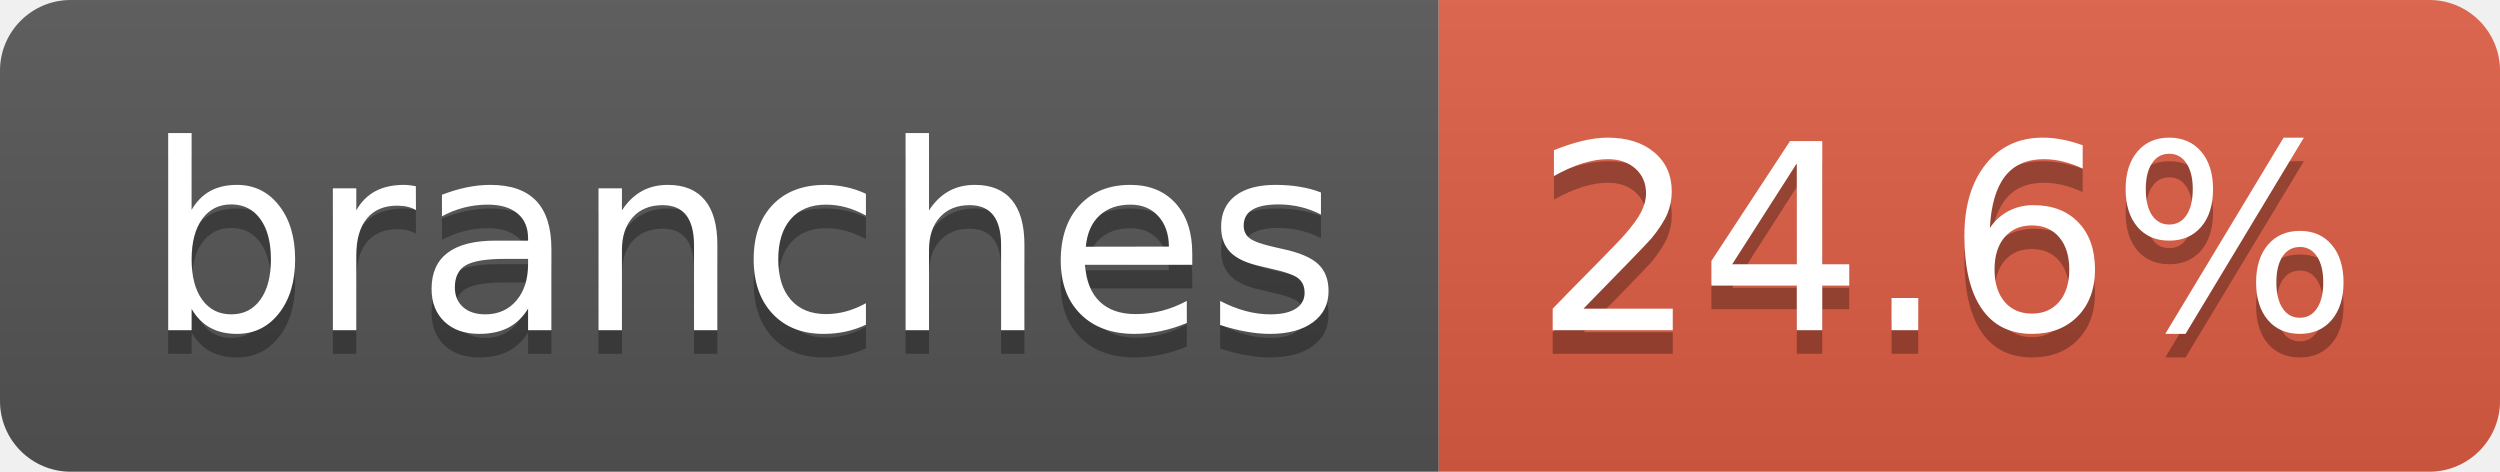
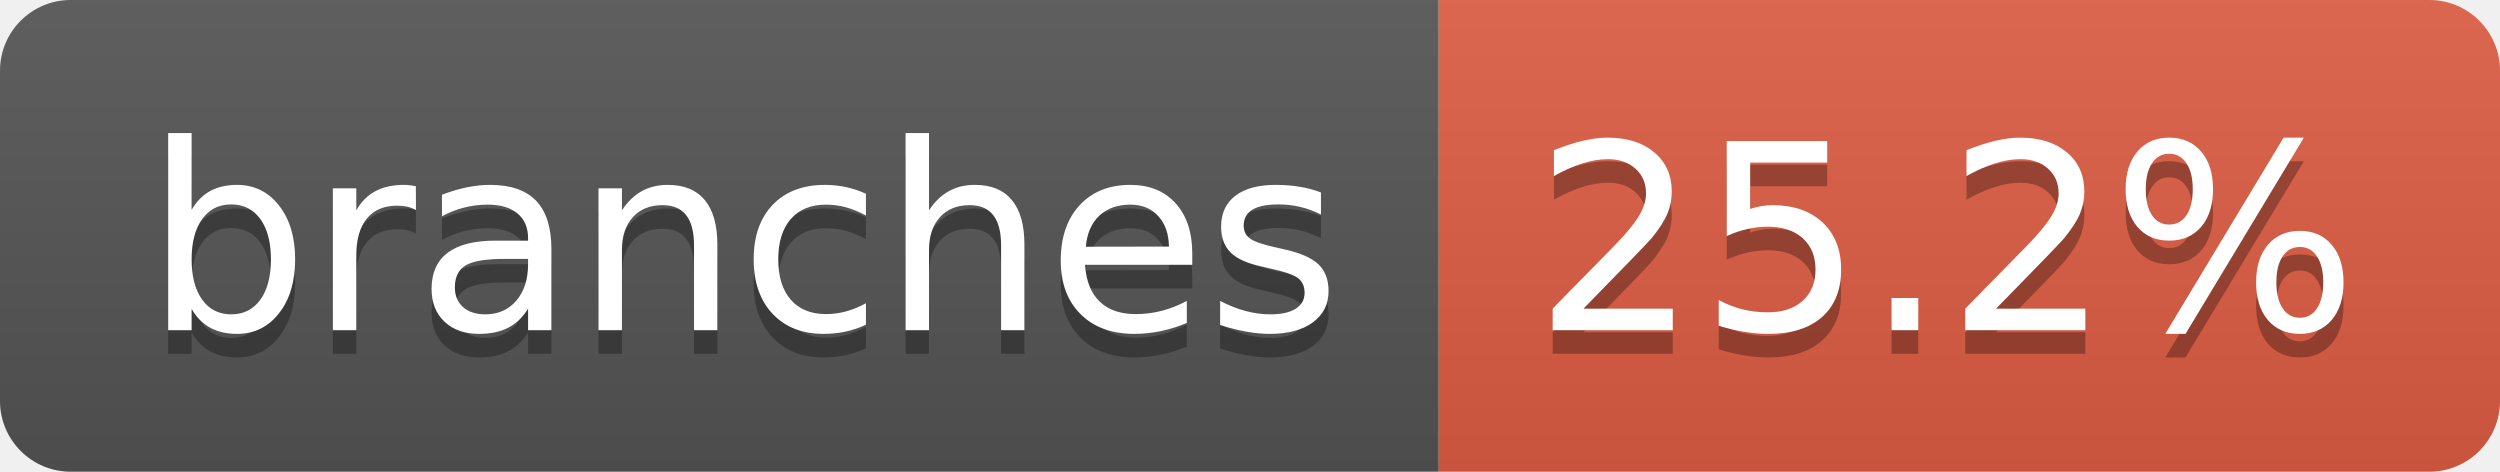
- <svg xmlns="http://www.w3.org/2000/svg" width="106" height="20" role="img" aria-label="branches: 24.6%">
+ <svg xmlns="http://www.w3.org/2000/svg" width="106" height="20" role="img" aria-label="branches: 25.2%">
  <linearGradient id="s" x2="0" y2="100%">
    <stop offset="0" stop-color="#bbb" stop-opacity=".1" />
    <stop offset="1" stop-opacity=".1" />
  </linearGradient>
  <clipPath id="r">
    <rect width="106" height="20" rx="3" fill="#fff" />
  </clipPath>
  <g clip-path="url(#r)">
    <rect width="61" height="20" fill="#555" />
    <rect x="61" width="45" height="20" fill="#e05d44" />
    <rect width="106" height="20" fill="url(#s)" />
  </g>
  <g fill="#fff" text-anchor="middle" font-family="Verdana,Geneva,DejaVu Sans,sans-serif" text-rendering="geometricPrecision" font-size="110">
    <text aria-hidden="true" x="315" y="150" fill="#010101" fill-opacity=".3" transform="scale(.1)" textLength="507">branches</text>
    <text x="315" y="140" transform="scale(.1)" fill="#fff" textLength="507">branches</text>
-     <text aria-hidden="true" x="825" y="150" fill="#010101" fill-opacity=".3" transform="scale(.1)" textLength="350">24.6%</text>
-     <text x="825" y="140" transform="scale(.1)" fill="#fff" textLength="350">24.6%</text>
+     <text aria-hidden="true" x="825" y="150" fill="#010101" fill-opacity=".3" transform="scale(.1)" textLength="350">25.2%</text>
+     <text x="825" y="140" transform="scale(.1)" fill="#fff" textLength="350">25.2%</text>
  </g>
</svg>
